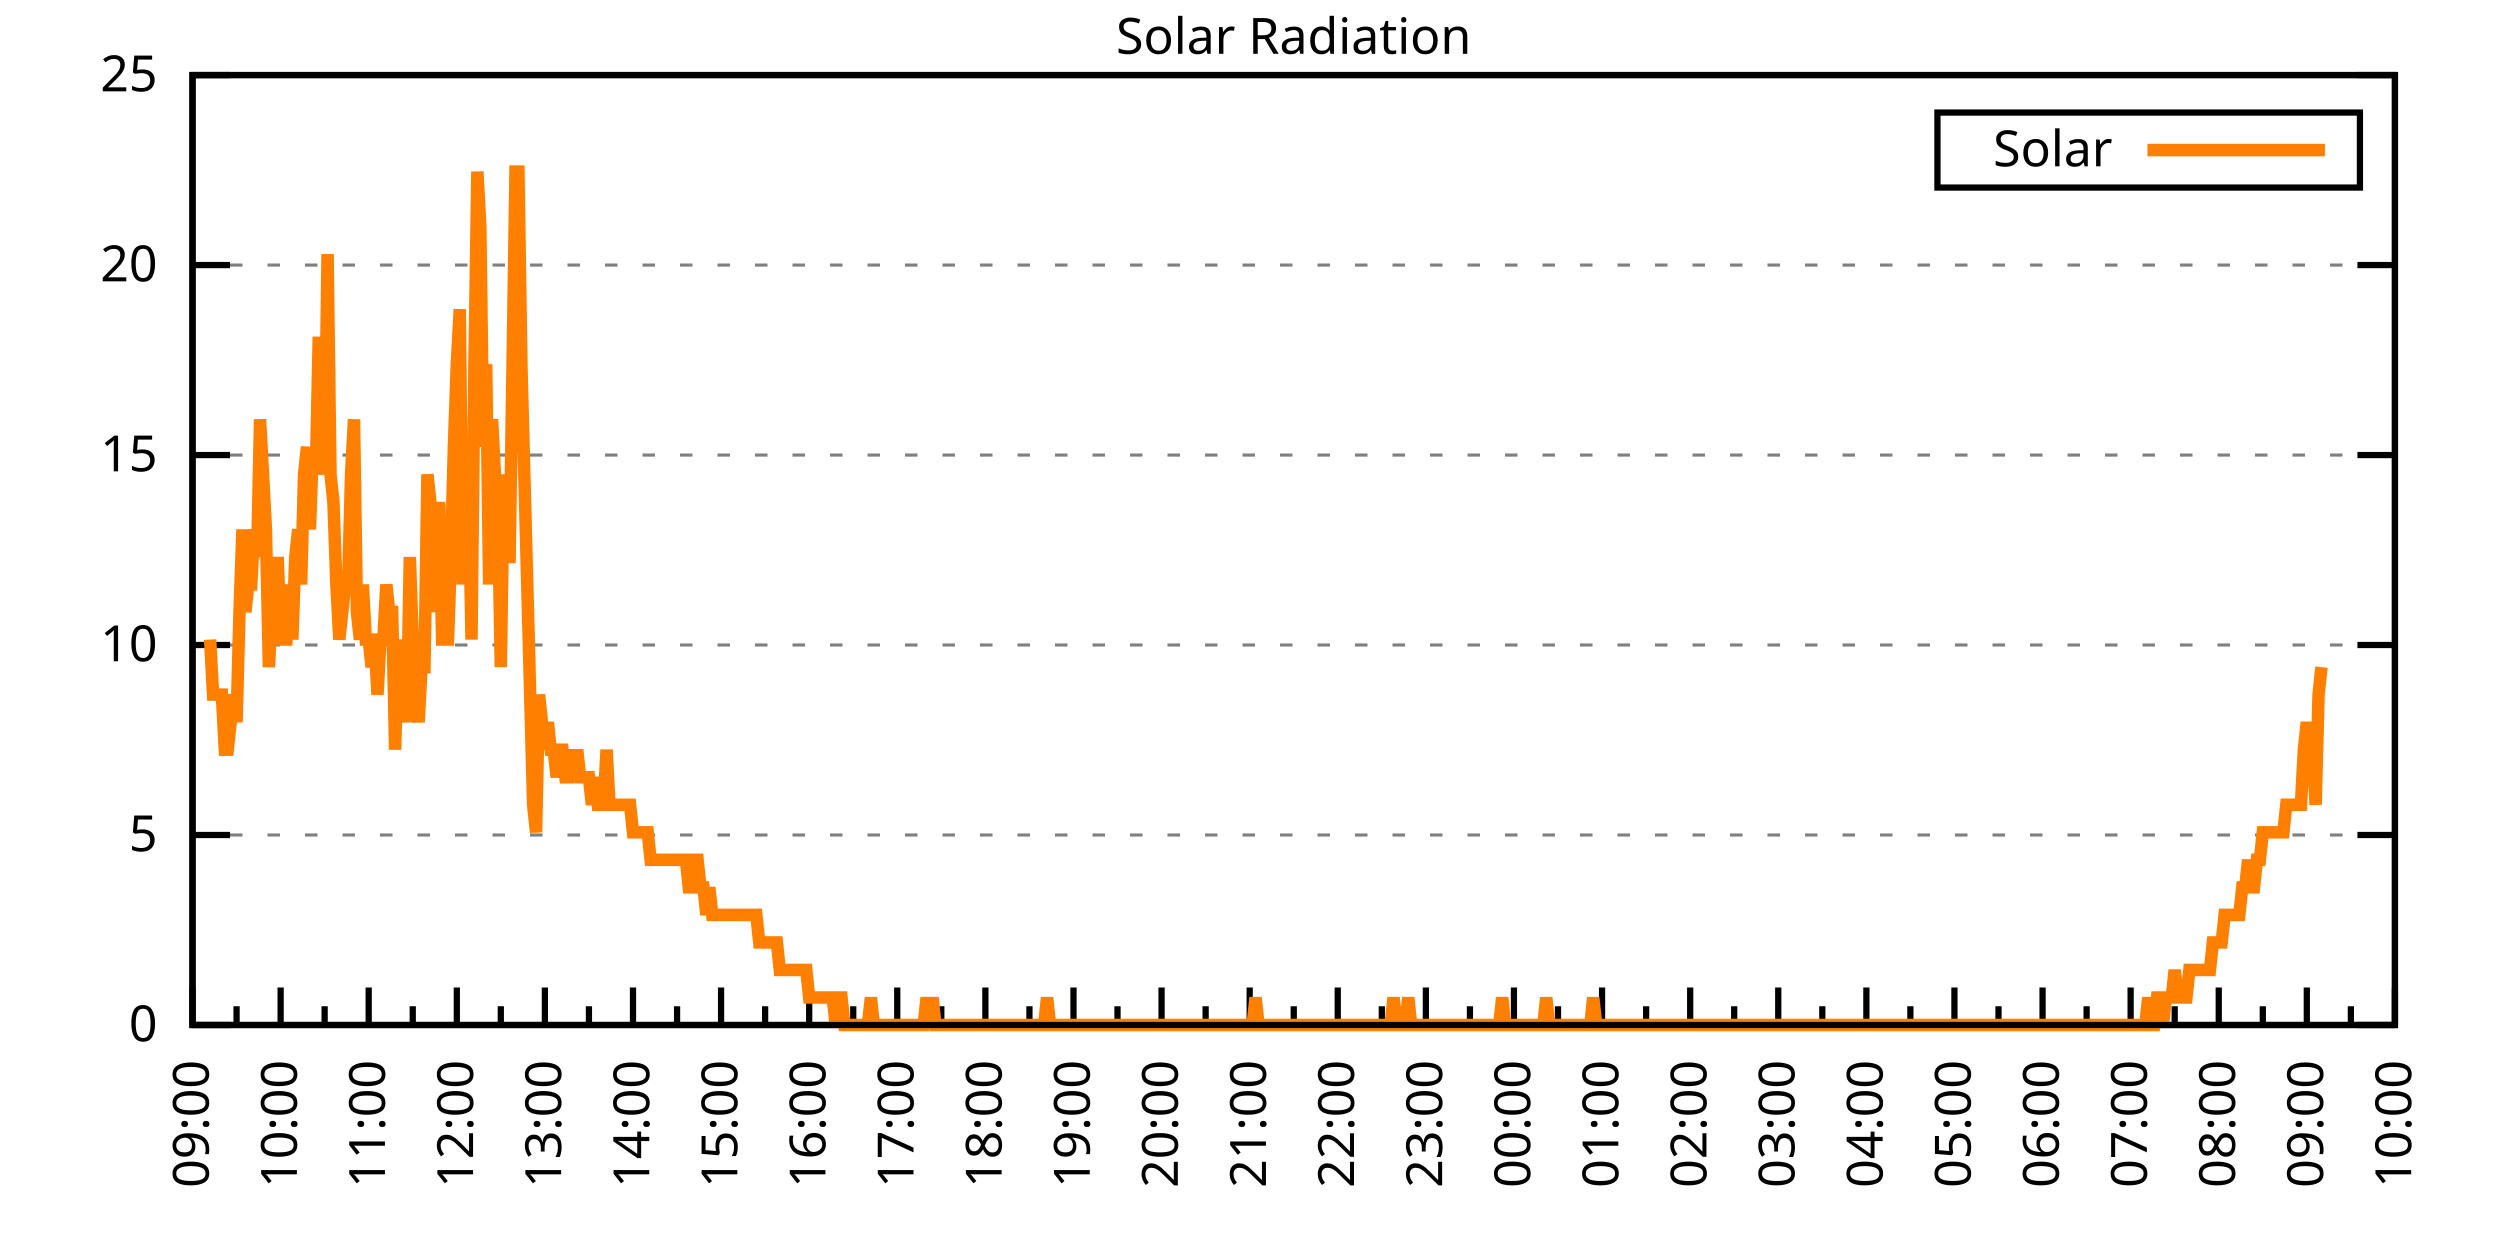
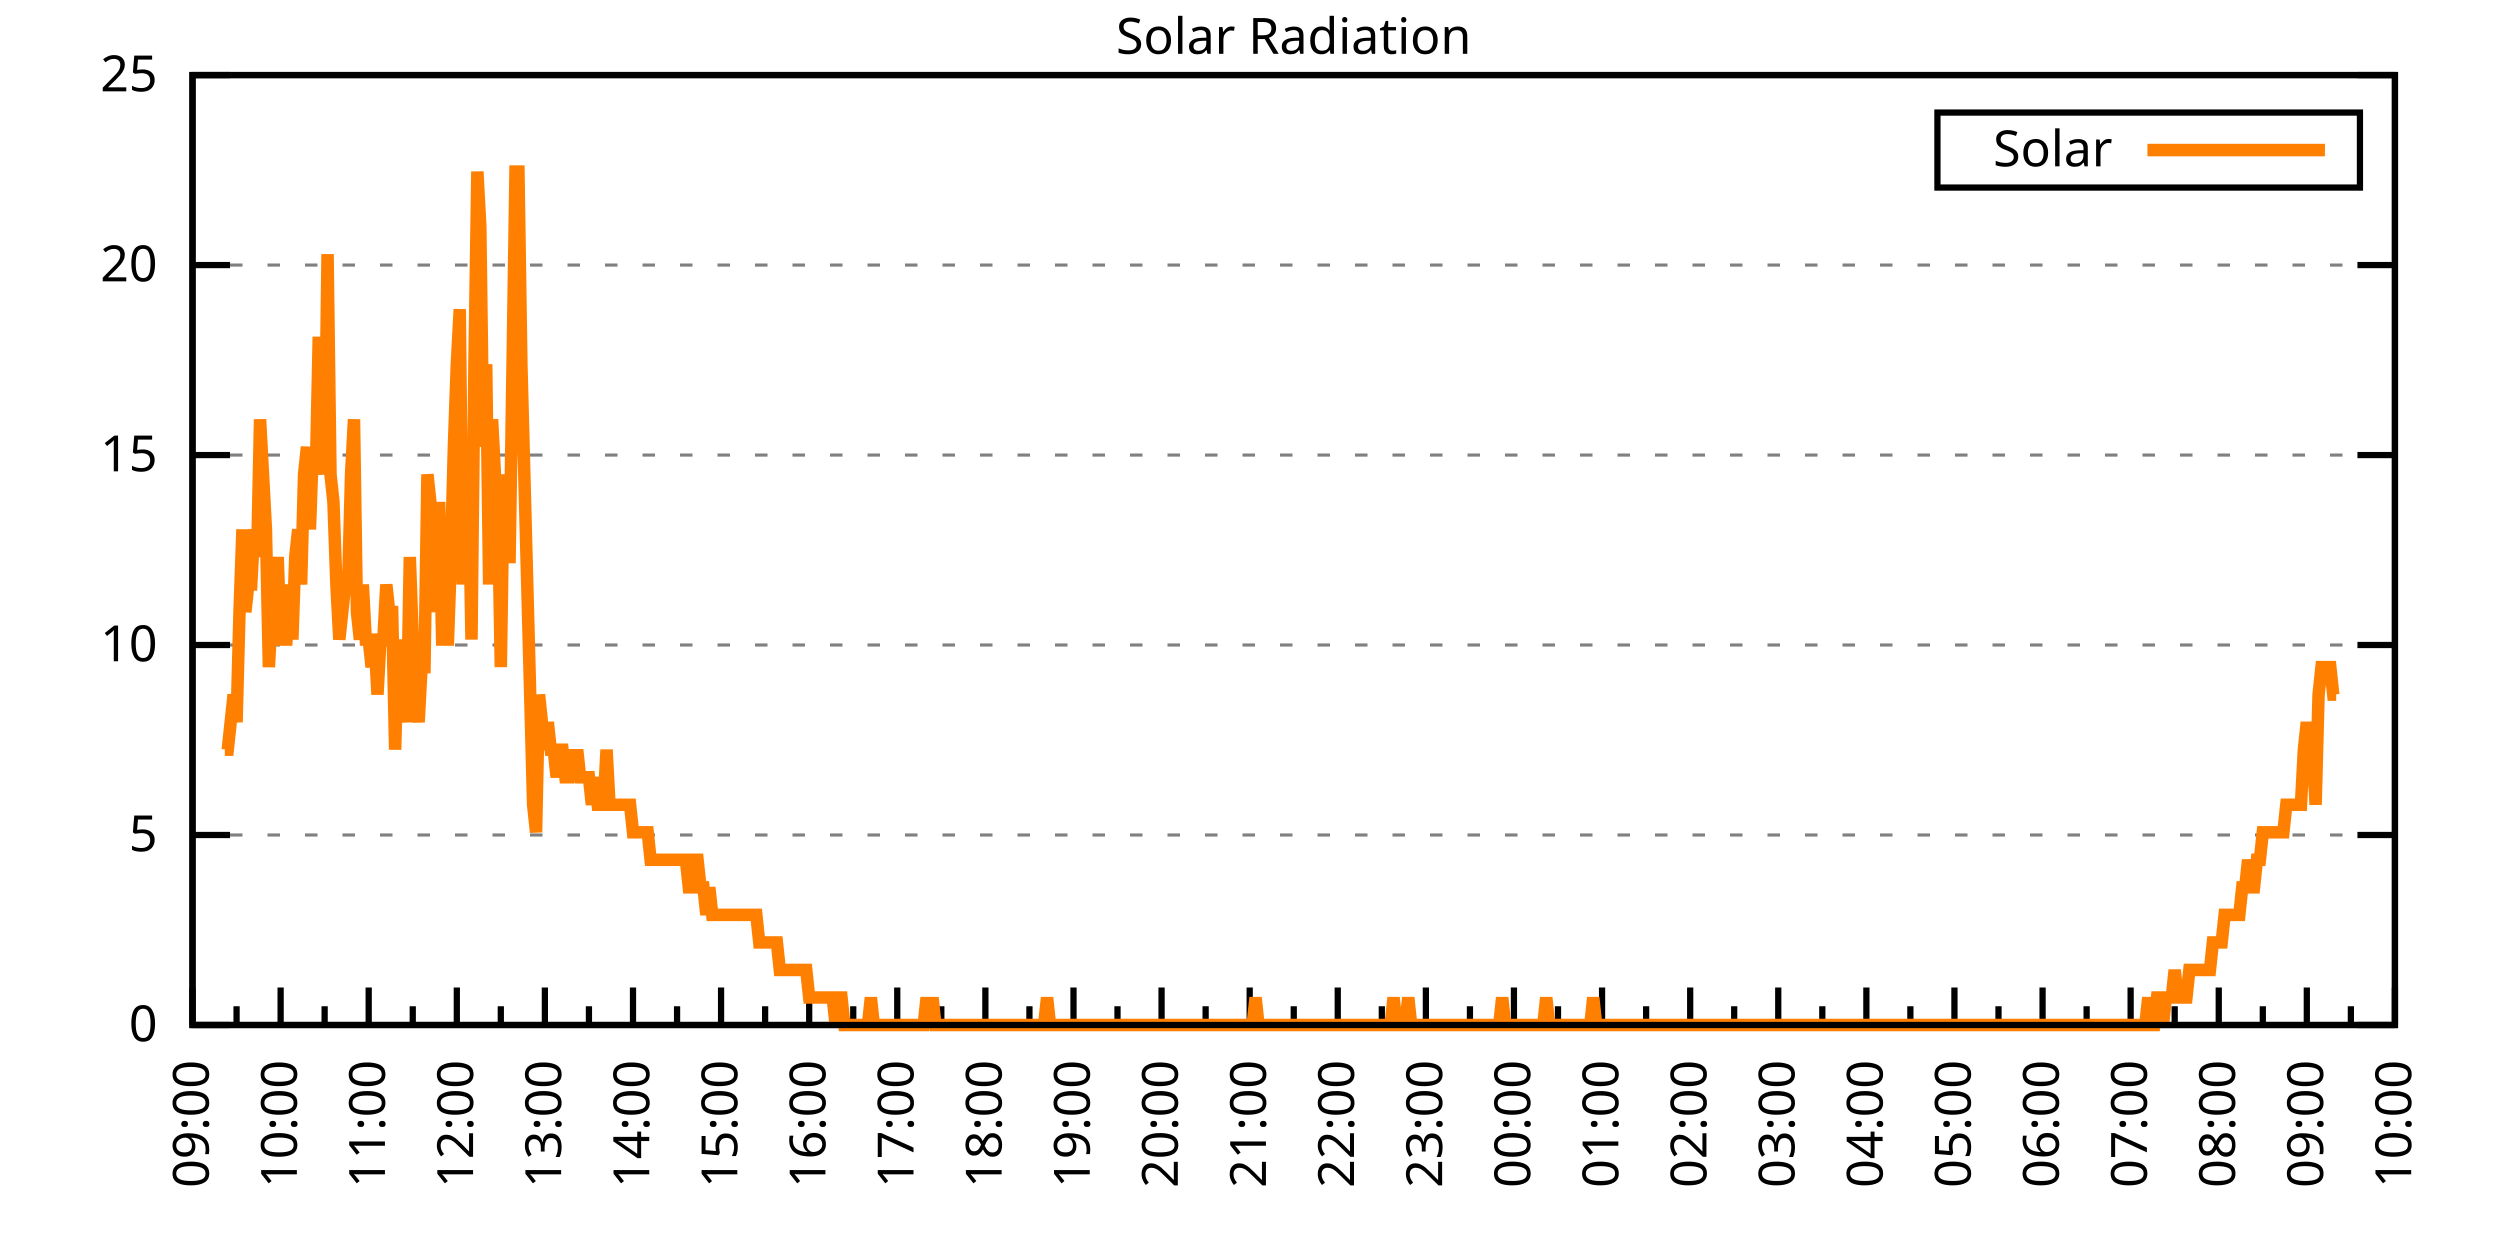
<svg xmlns="http://www.w3.org/2000/svg" xmlns:xlink="http://www.w3.org/1999/xlink" width="400" height="200" viewBox="0 0 400 200">
  <g id="gnuplot_canvas">
    <rect x="0" y="0" width="400" height="200" fill="none" />
    <defs>
      <circle id="gpDot" r="0.5" stroke-width="0.5" stroke="currentColor" />
      <path id="gpPt0" stroke-width="0.333" stroke="currentColor" d="M-1,0 h2 M0,-1 v2" />
      <path id="gpPt1" stroke-width="0.333" stroke="currentColor" d="M-1,-1 L1,1 M1,-1 L-1,1" />
      <path id="gpPt2" stroke-width="0.333" stroke="currentColor" d="M-1,0 L1,0 M0,-1 L0,1 M-1,-1 L1,1 M-1,1 L1,-1" />
      <rect id="gpPt3" stroke-width="0.333" stroke="currentColor" x="-1" y="-1" width="2" height="2" />
      <rect id="gpPt4" stroke-width="0.333" stroke="currentColor" fill="currentColor" x="-1" y="-1" width="2" height="2" />
      <circle id="gpPt5" stroke-width="0.333" stroke="currentColor" cx="0" cy="0" r="1" />
      <use xlink:href="#gpPt5" id="gpPt6" fill="currentColor" stroke="none" />
      <path id="gpPt7" stroke-width="0.333" stroke="currentColor" d="M0,-1.33 L-1.33,0.67 L1.33,0.67 z" />
      <use xlink:href="#gpPt7" id="gpPt8" fill="currentColor" stroke="none" />
      <use xlink:href="#gpPt7" id="gpPt9" stroke="currentColor" transform="rotate(180)" />
      <use xlink:href="#gpPt9" id="gpPt10" fill="currentColor" stroke="none" />
      <use xlink:href="#gpPt3" id="gpPt11" stroke="currentColor" transform="rotate(45)" />
      <use xlink:href="#gpPt11" id="gpPt12" fill="currentColor" stroke="none" />
      <path id="gpPt13" stroke-width="0.333" stroke="currentColor" d="M0,1.330 L1.265,0.411 L0.782,-1.067 L-0.782,-1.076 L-1.265,0.411 z" />
      <use xlink:href="#gpPt13" id="gpPt14" fill="currentColor" stroke="none" />
      <filter id="textbox" filterUnits="objectBoundingBox" x="0" y="0" height="1" width="1">
        <feFlood flood-color="white" flood-opacity="1" result="bgnd" />
        <feComposite in="SourceGraphic" in2="bgnd" operator="atop" />
      </filter>
      <filter id="greybox" filterUnits="objectBoundingBox" x="0" y="0" height="1" width="1">
        <feFlood flood-color="lightgrey" flood-opacity="1" result="grey" />
        <feComposite in="SourceGraphic" in2="grey" operator="atop" />
      </filter>
    </defs>
    <g fill="none" color="white" stroke="currentColor" stroke-width="1.00" stroke-linecap="butt" stroke-linejoin="miter">
</g>
    <g fill="none" color="black" stroke="currentColor" stroke-width="1.00" stroke-linecap="butt" stroke-linejoin="miter">
      <g stroke="none" shape-rendering="crispEdges">
        <polygon fill="rgb(255, 255, 255)" points="30.80,164.00 383.18,164.00 383.18,12.02 30.80,12.02 " />
      </g>
    </g>
    <g fill="none" color="black" stroke="currentColor" stroke-width="1.00" stroke-linecap="butt" stroke-linejoin="miter">
</g>
    <g fill="none" color="black" stroke="black" stroke-width="0.50" stroke-linecap="butt" stroke-linejoin="miter">
</g>
    <g fill="none" color="gray" stroke="currentColor" stroke-width="0.50" stroke-linecap="butt" stroke-linejoin="miter">
      <path stroke="gray" stroke-dasharray="2,4" class="gridline" d="M30.80,164.00 L383.19,164.00  " />
    </g>
    <g fill="none" color="gray" stroke="gray" stroke-width="1.00" stroke-linecap="butt" stroke-linejoin="miter">
</g>
    <g fill="none" color="black" stroke="currentColor" stroke-width="1.00" stroke-linecap="butt" stroke-linejoin="miter">
      <path stroke="black" d="M30.80,164.00 L36.80,164.00 M383.19,164.00 L377.19,164.00  " />
      <g transform="translate(25.20,166.60)" stroke="none" fill="black" font-family="Sans" font-size="8.00" text-anchor="end">
        <text>
          <tspan font-family="Sans"> 0</tspan>
        </text>
      </g>
    </g>
    <g fill="none" color="black" stroke="currentColor" stroke-width="1.00" stroke-linecap="butt" stroke-linejoin="miter">
</g>
    <g fill="none" color="black" stroke="black" stroke-width="0.50" stroke-linecap="butt" stroke-linejoin="miter">
</g>
    <g fill="none" color="gray" stroke="currentColor" stroke-width="0.50" stroke-linecap="butt" stroke-linejoin="miter">
      <path stroke="gray" stroke-dasharray="2,4" class="gridline" d="M30.80,133.60 L383.19,133.60  " />
    </g>
    <g fill="none" color="gray" stroke="gray" stroke-width="1.00" stroke-linecap="butt" stroke-linejoin="miter">
</g>
    <g fill="none" color="black" stroke="currentColor" stroke-width="1.00" stroke-linecap="butt" stroke-linejoin="miter">
      <path stroke="black" d="M30.80,133.60 L36.80,133.60 M383.19,133.60 L377.19,133.60  " />
      <g transform="translate(25.20,136.20)" stroke="none" fill="black" font-family="Sans" font-size="8.00" text-anchor="end">
        <text>
          <tspan font-family="Sans"> 5</tspan>
        </text>
      </g>
    </g>
    <g fill="none" color="black" stroke="currentColor" stroke-width="1.00" stroke-linecap="butt" stroke-linejoin="miter">
</g>
    <g fill="none" color="black" stroke="black" stroke-width="0.50" stroke-linecap="butt" stroke-linejoin="miter">
</g>
    <g fill="none" color="gray" stroke="currentColor" stroke-width="0.50" stroke-linecap="butt" stroke-linejoin="miter">
      <path stroke="gray" stroke-dasharray="2,4" class="gridline" d="M30.80,103.20 L383.19,103.20  " />
    </g>
    <g fill="none" color="gray" stroke="gray" stroke-width="1.00" stroke-linecap="butt" stroke-linejoin="miter">
</g>
    <g fill="none" color="black" stroke="currentColor" stroke-width="1.00" stroke-linecap="butt" stroke-linejoin="miter">
      <path stroke="black" d="M30.80,103.20 L36.80,103.20 M383.19,103.20 L377.19,103.20  " />
      <g transform="translate(25.20,105.80)" stroke="none" fill="black" font-family="Sans" font-size="8.00" text-anchor="end">
        <text>
          <tspan font-family="Sans"> 10</tspan>
        </text>
      </g>
    </g>
    <g fill="none" color="black" stroke="currentColor" stroke-width="1.00" stroke-linecap="butt" stroke-linejoin="miter">
</g>
    <g fill="none" color="black" stroke="black" stroke-width="0.50" stroke-linecap="butt" stroke-linejoin="miter">
</g>
    <g fill="none" color="gray" stroke="currentColor" stroke-width="0.50" stroke-linecap="butt" stroke-linejoin="miter">
      <path stroke="gray" stroke-dasharray="2,4" class="gridline" d="M30.80,72.81 L383.19,72.81  " />
    </g>
    <g fill="none" color="gray" stroke="gray" stroke-width="1.00" stroke-linecap="butt" stroke-linejoin="miter">
</g>
    <g fill="none" color="black" stroke="currentColor" stroke-width="1.00" stroke-linecap="butt" stroke-linejoin="miter">
      <path stroke="black" d="M30.80,72.81 L36.80,72.81 M383.19,72.81 L377.19,72.81  " />
      <g transform="translate(25.20,75.41)" stroke="none" fill="black" font-family="Sans" font-size="8.00" text-anchor="end">
        <text>
          <tspan font-family="Sans"> 15</tspan>
        </text>
      </g>
    </g>
    <g fill="none" color="black" stroke="currentColor" stroke-width="1.00" stroke-linecap="butt" stroke-linejoin="miter">
</g>
    <g fill="none" color="black" stroke="black" stroke-width="0.50" stroke-linecap="butt" stroke-linejoin="miter">
</g>
    <g fill="none" color="gray" stroke="currentColor" stroke-width="0.50" stroke-linecap="butt" stroke-linejoin="miter">
      <path stroke="gray" stroke-dasharray="2,4" class="gridline" d="M30.80,42.41 L383.19,42.41  " />
    </g>
    <g fill="none" color="gray" stroke="gray" stroke-width="1.00" stroke-linecap="butt" stroke-linejoin="miter">
</g>
    <g fill="none" color="black" stroke="currentColor" stroke-width="1.00" stroke-linecap="butt" stroke-linejoin="miter">
      <path stroke="black" d="M30.80,42.41 L36.80,42.41 M383.19,42.41 L377.19,42.41  " />
      <g transform="translate(25.20,45.01)" stroke="none" fill="black" font-family="Sans" font-size="8.00" text-anchor="end">
        <text>
          <tspan font-family="Sans"> 20</tspan>
        </text>
      </g>
    </g>
    <g fill="none" color="black" stroke="currentColor" stroke-width="1.00" stroke-linecap="butt" stroke-linejoin="miter">
</g>
    <g fill="none" color="black" stroke="black" stroke-width="0.50" stroke-linecap="butt" stroke-linejoin="miter">
</g>
    <g fill="none" color="gray" stroke="currentColor" stroke-width="0.50" stroke-linecap="butt" stroke-linejoin="miter">
      <path stroke="gray" stroke-dasharray="2,4" class="gridline" d="M30.80,12.01 L383.19,12.01  " />
    </g>
    <g fill="none" color="gray" stroke="gray" stroke-width="1.00" stroke-linecap="butt" stroke-linejoin="miter">
</g>
    <g fill="none" color="black" stroke="currentColor" stroke-width="1.00" stroke-linecap="butt" stroke-linejoin="miter">
      <path stroke="black" d="M30.80,12.01 L36.80,12.01 M383.19,12.01 L377.19,12.01  " />
      <g transform="translate(25.20,14.61)" stroke="none" fill="black" font-family="Sans" font-size="8.00" text-anchor="end">
        <text>
          <tspan font-family="Sans"> 25</tspan>
        </text>
      </g>
    </g>
    <g fill="none" color="black" stroke="currentColor" stroke-width="1.00" stroke-linecap="butt" stroke-linejoin="miter">
      <path stroke="black" d="M30.80,164.00 L30.80,158.00  " />
      <g transform="translate(33.40,169.60) rotate(270)" stroke="none" fill="black" font-family="Sans" font-size="8.00" text-anchor="end">
        <text>
          <tspan font-family="Sans">09:00</tspan>
        </text>
      </g>
    </g>
    <g fill="none" color="black" stroke="currentColor" stroke-width="1.00" stroke-linecap="butt" stroke-linejoin="miter">
      <path stroke="black" d="M37.85,164.00 L37.85,161.00 M44.90,164.00 L44.90,158.00  " />
      <g transform="translate(47.50,169.60) rotate(270)" stroke="none" fill="black" font-family="Sans" font-size="8.00" text-anchor="end">
        <text>
          <tspan font-family="Sans">10:00</tspan>
        </text>
      </g>
    </g>
    <g fill="none" color="black" stroke="currentColor" stroke-width="1.00" stroke-linecap="butt" stroke-linejoin="miter">
      <path stroke="black" d="M51.94,164.00 L51.94,161.00 M58.99,164.00 L58.99,158.00  " />
      <g transform="translate(61.59,169.60) rotate(270)" stroke="none" fill="black" font-family="Sans" font-size="8.00" text-anchor="end">
        <text>
          <tspan font-family="Sans">11:00</tspan>
        </text>
      </g>
    </g>
    <g fill="none" color="black" stroke="currentColor" stroke-width="1.00" stroke-linecap="butt" stroke-linejoin="miter">
      <path stroke="black" d="M66.04,164.00 L66.04,161.00 M73.09,164.00 L73.09,158.00  " />
      <g transform="translate(75.69,169.60) rotate(270)" stroke="none" fill="black" font-family="Sans" font-size="8.00" text-anchor="end">
        <text>
          <tspan font-family="Sans">12:00</tspan>
        </text>
      </g>
    </g>
    <g fill="none" color="black" stroke="currentColor" stroke-width="1.00" stroke-linecap="butt" stroke-linejoin="miter">
      <path stroke="black" d="M80.13,164.00 L80.13,161.00 M87.18,164.00 L87.18,158.00  " />
      <g transform="translate(89.78,169.60) rotate(270)" stroke="none" fill="black" font-family="Sans" font-size="8.00" text-anchor="end">
        <text>
          <tspan font-family="Sans">13:00</tspan>
        </text>
      </g>
    </g>
    <g fill="none" color="black" stroke="currentColor" stroke-width="1.00" stroke-linecap="butt" stroke-linejoin="miter">
      <path stroke="black" d="M94.23,164.00 L94.23,161.00 M101.28,164.00 L101.28,158.00  " />
      <g transform="translate(103.88,169.60) rotate(270)" stroke="none" fill="black" font-family="Sans" font-size="8.00" text-anchor="end">
        <text>
          <tspan font-family="Sans">14:00</tspan>
        </text>
      </g>
    </g>
    <g fill="none" color="black" stroke="currentColor" stroke-width="1.00" stroke-linecap="butt" stroke-linejoin="miter">
      <path stroke="black" d="M108.33,164.00 L108.33,161.00 M115.37,164.00 L115.37,158.00  " />
      <g transform="translate(117.97,169.60) rotate(270)" stroke="none" fill="black" font-family="Sans" font-size="8.00" text-anchor="end">
        <text>
          <tspan font-family="Sans">15:00</tspan>
        </text>
      </g>
    </g>
    <g fill="none" color="black" stroke="currentColor" stroke-width="1.00" stroke-linecap="butt" stroke-linejoin="miter">
      <path stroke="black" d="M122.42,164.00 L122.42,161.00 M129.47,164.00 L129.47,158.00  " />
      <g transform="translate(132.07,169.60) rotate(270)" stroke="none" fill="black" font-family="Sans" font-size="8.00" text-anchor="end">
        <text>
          <tspan font-family="Sans">16:00</tspan>
        </text>
      </g>
    </g>
    <g fill="none" color="black" stroke="currentColor" stroke-width="1.00" stroke-linecap="butt" stroke-linejoin="miter">
      <path stroke="black" d="M136.52,164.00 L136.52,161.00 M143.56,164.00 L143.56,158.00  " />
      <g transform="translate(146.16,169.60) rotate(270)" stroke="none" fill="black" font-family="Sans" font-size="8.00" text-anchor="end">
        <text>
          <tspan font-family="Sans">17:00</tspan>
        </text>
      </g>
    </g>
    <g fill="none" color="black" stroke="currentColor" stroke-width="1.00" stroke-linecap="butt" stroke-linejoin="miter">
      <path stroke="black" d="M150.61,164.00 L150.61,161.00 M157.66,164.00 L157.66,158.00  " />
      <g transform="translate(160.26,169.60) rotate(270)" stroke="none" fill="black" font-family="Sans" font-size="8.00" text-anchor="end">
        <text>
          <tspan font-family="Sans">18:00</tspan>
        </text>
      </g>
    </g>
    <g fill="none" color="black" stroke="currentColor" stroke-width="1.00" stroke-linecap="butt" stroke-linejoin="miter">
      <path stroke="black" d="M164.71,164.00 L164.71,161.00 M171.76,164.00 L171.76,158.00  " />
      <g transform="translate(174.36,169.60) rotate(270)" stroke="none" fill="black" font-family="Sans" font-size="8.00" text-anchor="end">
        <text>
          <tspan font-family="Sans">19:00</tspan>
        </text>
      </g>
    </g>
    <g fill="none" color="black" stroke="currentColor" stroke-width="1.00" stroke-linecap="butt" stroke-linejoin="miter">
      <path stroke="black" d="M178.80,164.00 L178.80,161.00 M185.85,164.00 L185.85,158.00  " />
      <g transform="translate(188.45,169.60) rotate(270)" stroke="none" fill="black" font-family="Sans" font-size="8.00" text-anchor="end">
        <text>
          <tspan font-family="Sans">20:00</tspan>
        </text>
      </g>
    </g>
    <g fill="none" color="black" stroke="currentColor" stroke-width="1.00" stroke-linecap="butt" stroke-linejoin="miter">
      <path stroke="black" d="M192.90,164.00 L192.90,161.00 M199.95,164.00 L199.95,158.00  " />
      <g transform="translate(202.55,169.60) rotate(270)" stroke="none" fill="black" font-family="Sans" font-size="8.00" text-anchor="end">
        <text>
          <tspan font-family="Sans">21:00</tspan>
        </text>
      </g>
    </g>
    <g fill="none" color="black" stroke="currentColor" stroke-width="1.00" stroke-linecap="butt" stroke-linejoin="miter">
      <path stroke="black" d="M207.00,164.00 L207.00,161.00 M214.04,164.00 L214.04,158.00  " />
      <g transform="translate(216.64,169.60) rotate(270)" stroke="none" fill="black" font-family="Sans" font-size="8.00" text-anchor="end">
        <text>
          <tspan font-family="Sans">22:00</tspan>
        </text>
      </g>
    </g>
    <g fill="none" color="black" stroke="currentColor" stroke-width="1.00" stroke-linecap="butt" stroke-linejoin="miter">
      <path stroke="black" d="M221.09,164.00 L221.09,161.00 M228.14,164.00 L228.14,158.00  " />
      <g transform="translate(230.74,169.60) rotate(270)" stroke="none" fill="black" font-family="Sans" font-size="8.00" text-anchor="end">
        <text>
          <tspan font-family="Sans">23:00</tspan>
        </text>
      </g>
    </g>
    <g fill="none" color="black" stroke="currentColor" stroke-width="1.00" stroke-linecap="butt" stroke-linejoin="miter">
      <path stroke="black" d="M235.19,164.00 L235.19,161.00 M242.23,164.00 L242.23,158.00  " />
      <g transform="translate(244.83,169.60) rotate(270)" stroke="none" fill="black" font-family="Sans" font-size="8.00" text-anchor="end">
        <text>
          <tspan font-family="Sans">00:00</tspan>
        </text>
      </g>
    </g>
    <g fill="none" color="black" stroke="currentColor" stroke-width="1.00" stroke-linecap="butt" stroke-linejoin="miter">
      <path stroke="black" d="M249.28,164.00 L249.28,161.00 M256.33,164.00 L256.33,158.00  " />
      <g transform="translate(258.93,169.60) rotate(270)" stroke="none" fill="black" font-family="Sans" font-size="8.00" text-anchor="end">
        <text>
          <tspan font-family="Sans">01:00</tspan>
        </text>
      </g>
    </g>
    <g fill="none" color="black" stroke="currentColor" stroke-width="1.00" stroke-linecap="butt" stroke-linejoin="miter">
      <path stroke="black" d="M263.38,164.00 L263.38,161.00 M270.43,164.00 L270.43,158.00  " />
      <g transform="translate(273.03,169.60) rotate(270)" stroke="none" fill="black" font-family="Sans" font-size="8.00" text-anchor="end">
        <text>
          <tspan font-family="Sans">02:00</tspan>
        </text>
      </g>
    </g>
    <g fill="none" color="black" stroke="currentColor" stroke-width="1.00" stroke-linecap="butt" stroke-linejoin="miter">
      <path stroke="black" d="M277.47,164.00 L277.47,161.00 M284.52,164.00 L284.52,158.00  " />
      <g transform="translate(287.12,169.60) rotate(270)" stroke="none" fill="black" font-family="Sans" font-size="8.00" text-anchor="end">
        <text>
          <tspan font-family="Sans">03:00</tspan>
        </text>
      </g>
    </g>
    <g fill="none" color="black" stroke="currentColor" stroke-width="1.00" stroke-linecap="butt" stroke-linejoin="miter">
      <path stroke="black" d="M291.57,164.00 L291.57,161.00 M298.62,164.00 L298.62,158.00  " />
      <g transform="translate(301.22,169.60) rotate(270)" stroke="none" fill="black" font-family="Sans" font-size="8.00" text-anchor="end">
        <text>
          <tspan font-family="Sans">04:00</tspan>
        </text>
      </g>
    </g>
    <g fill="none" color="black" stroke="currentColor" stroke-width="1.00" stroke-linecap="butt" stroke-linejoin="miter">
      <path stroke="black" d="M305.66,164.00 L305.66,161.00 M312.71,164.00 L312.71,158.00  " />
      <g transform="translate(315.31,169.60) rotate(270)" stroke="none" fill="black" font-family="Sans" font-size="8.00" text-anchor="end">
        <text>
          <tspan font-family="Sans">05:00</tspan>
        </text>
      </g>
    </g>
    <g fill="none" color="black" stroke="currentColor" stroke-width="1.00" stroke-linecap="butt" stroke-linejoin="miter">
      <path stroke="black" d="M319.76,164.00 L319.76,161.00 M326.81,164.00 L326.81,158.00  " />
      <g transform="translate(329.41,169.60) rotate(270)" stroke="none" fill="black" font-family="Sans" font-size="8.00" text-anchor="end">
        <text>
          <tspan font-family="Sans">06:00</tspan>
        </text>
      </g>
    </g>
    <g fill="none" color="black" stroke="currentColor" stroke-width="1.00" stroke-linecap="butt" stroke-linejoin="miter">
      <path stroke="black" d="M333.86,164.00 L333.86,161.00 M340.90,164.00 L340.90,158.00  " />
      <g transform="translate(343.50,169.60) rotate(270)" stroke="none" fill="black" font-family="Sans" font-size="8.00" text-anchor="end">
        <text>
          <tspan font-family="Sans">07:00</tspan>
        </text>
      </g>
    </g>
    <g fill="none" color="black" stroke="currentColor" stroke-width="1.00" stroke-linecap="butt" stroke-linejoin="miter">
      <path stroke="black" d="M347.95,164.00 L347.95,161.00 M355.00,164.00 L355.00,158.00  " />
      <g transform="translate(357.60,169.60) rotate(270)" stroke="none" fill="black" font-family="Sans" font-size="8.00" text-anchor="end">
        <text>
          <tspan font-family="Sans">08:00</tspan>
        </text>
      </g>
    </g>
    <g fill="none" color="black" stroke="currentColor" stroke-width="1.00" stroke-linecap="butt" stroke-linejoin="miter">
      <path stroke="black" d="M362.05,164.00 L362.05,161.00 M369.09,164.00 L369.09,158.00  " />
      <g transform="translate(371.69,169.60) rotate(270)" stroke="none" fill="black" font-family="Sans" font-size="8.00" text-anchor="end">
        <text>
          <tspan font-family="Sans">09:00</tspan>
        </text>
      </g>
    </g>
    <g fill="none" color="black" stroke="currentColor" stroke-width="1.00" stroke-linecap="butt" stroke-linejoin="miter">
      <path stroke="black" d="M376.14,164.00 L376.14,161.00 M383.19,164.00 L383.19,158.00  " />
      <g transform="translate(385.79,169.60) rotate(270)" stroke="none" fill="black" font-family="Sans" font-size="8.00" text-anchor="end">
        <text>
          <tspan font-family="Sans">10:00</tspan>
        </text>
      </g>
    </g>
    <g fill="none" color="black" stroke="currentColor" stroke-width="1.00" stroke-linecap="butt" stroke-linejoin="miter">
</g>
    <g fill="none" color="black" stroke="currentColor" stroke-width="1.00" stroke-linecap="butt" stroke-linejoin="miter">
      <path stroke="black" d="M30.80,12.01 L30.80,164.00 L383.19,164.00 L383.19,12.01 L30.80,12.01 Z  " />
    </g>
    <g fill="none" color="black" stroke="currentColor" stroke-width="1.00" stroke-linecap="butt" stroke-linejoin="miter">
      <g transform="translate(6.80,88.01) rotate(270)" stroke="none" fill="black" font-family="Sans" font-size="8.00" text-anchor="middle">
        <text />
      </g>
    </g>
    <g fill="none" color="black" stroke="currentColor" stroke-width="1.00" stroke-linecap="butt" stroke-linejoin="miter">
</g>
    <g fill="none" color="black" stroke="currentColor" stroke-width="1.00" stroke-linecap="butt" stroke-linejoin="miter">
      <path stroke="black" d="M309.99,30.01 L309.99,18.01 L377.59,18.01 L377.59,30.01 L309.99,30.01 Z  " />
    </g>
    <g id="Solar_Radiation_plot_1">
      <g fill="none" color="white" stroke="black" stroke-width="2.00" stroke-linecap="butt" stroke-linejoin="miter">
</g>
      <g fill="none" color="black" stroke="currentColor" stroke-width="2.00" stroke-linecap="butt" stroke-linejoin="miter">
        <g transform="translate(337.99,26.61)" stroke="none" fill="black" font-family="Sans" font-size="8.00" text-anchor="end">
          <text>
            <tspan font-family="Sans">Solar</tspan>
          </text>
        </g>
      </g>
      <g fill="none" color="black" stroke="currentColor" stroke-width="2.00" stroke-linecap="butt" stroke-linejoin="miter">
-         <path stroke="rgb(255, 127,   0)" d="M343.59,24.01 L371.99,24.01 M33.62,102.33 L34.09,111.14 L34.56,111.14 L35.03,111.14 L35.50,111.14 L35.97,119.95   L36.44,119.95 L36.91,115.55 L37.38,111.14 L37.85,115.55 L38.32,97.93 L38.79,84.71 L39.26,97.93 L39.73,93.52   L40.20,93.52 L40.67,84.71 L41.14,89.12 L41.61,67.09 L42.08,75.90 L42.55,84.71 L43.02,106.74 L43.49,97.93   L43.96,97.93 L44.43,89.12 L44.90,102.33 L45.37,102.33 L45.84,102.33 L46.31,93.52 L46.78,102.33 L47.24,89.12   L47.71,84.71 L48.18,93.52 L48.65,75.90 L49.12,71.50 L49.59,84.71 L50.06,71.50 L50.53,75.90 L51.00,53.88   L51.47,71.50 L51.94,75.90 L52.41,40.66 L52.88,75.90 L53.35,80.31 L53.82,93.52 L54.29,102.33 L54.76,97.93   L55.23,93.52 L55.70,93.52 L56.17,75.90 L56.64,67.09 L57.11,97.93 L57.58,102.33 L58.05,93.52 L58.52,102.33   L58.99,102.33 L59.46,106.74 L59.93,102.33 L60.40,111.14 L60.87,102.33 L61.34,102.33 L61.81,93.52 L62.28,97.93   L62.75,97.93 L63.22,119.95 L63.69,102.33 L64.16,111.14 L64.63,111.14 L65.10,115.55 L65.57,89.12 L66.04,102.33   L66.51,111.14 L66.98,115.55 L67.45,106.74 L67.92,106.74 L68.39,75.90 L68.86,80.31 L69.33,89.12 L69.80,97.93   L70.27,80.31 L70.74,102.33 L71.21,102.33 L71.68,102.33 L72.15,89.12 L72.62,71.50 L73.09,58.28 L73.56,49.47   L74.03,93.52 L74.50,75.90 L74.97,75.90 L75.44,102.33 L75.91,58.28 L76.38,27.45 L76.85,36.26 L77.32,71.50   L77.79,58.28 L78.26,93.52 L78.73,67.09 L79.19,75.90 L79.66,80.31 L80.13,106.74 L80.60,75.90 L81.07,89.12   L81.54,89.12 L82.01,58.28 L82.48,27.45 L82.95,27.45 L83.42,58.28 L83.89,75.90 L84.36,93.52 L84.83,111.14   L85.30,128.76 L85.77,133.17 L86.24,111.14 L86.71,115.55 L87.18,119.95 L87.65,115.55 L88.12,119.95 L88.59,119.95   L89.06,124.36 L89.53,119.95 L90.00,119.95 L90.47,124.36 L90.94,124.36 L91.41,119.95 L91.88,124.36 L92.35,119.95   L92.82,124.36 L93.29,124.36 L93.76,124.36 L94.23,124.36 L94.70,128.76 L95.17,124.36 L95.64,128.76 L96.11,128.76   L96.58,128.76 L97.05,119.95 L97.52,128.76 L97.99,128.76 L98.46,128.76 L98.93,128.76 L99.40,128.76 L99.87,128.76   L100.34,128.76 L100.81,128.76 L101.28,133.17 L101.75,133.17 L102.22,133.17 L102.69,133.17 L103.16,133.17 L103.63,133.17   L104.10,137.57 L104.57,137.57 L105.04,137.57 L105.51,137.57 L105.98,137.57 L106.45,137.57 L106.92,137.57 L107.39,137.57   L107.86,137.57 L108.33,137.57 L108.80,137.57 L109.27,137.57 L109.74,137.57 L110.21,141.98 L110.68,141.98 L111.14,137.57   L111.61,137.57 L112.08,141.98 L112.55,141.98 L113.02,146.38 L113.49,141.98 L113.96,146.38 L114.43,146.38 L114.90,146.38   L115.37,146.38 L115.84,146.38 L116.31,146.38 L116.78,146.38 L117.25,146.38 L117.72,146.38 L118.19,146.38 L118.66,146.38   L119.13,146.38 L119.60,146.38 L120.07,146.38 L120.54,146.38 L121.01,146.38 L121.48,150.79 L121.95,150.79 L122.42,150.79   L122.89,150.79 L123.36,150.79 L123.83,150.79 L124.30,150.79 L124.77,155.19 L125.24,155.19 L125.71,155.19 L126.18,155.19   L126.65,155.19 L127.12,155.19 L127.59,155.19 L128.06,155.19 L128.53,155.19 L129.00,155.19 L129.47,159.60 L129.94,159.60   L130.41,159.60 L130.88,159.60 L131.35,159.60 L131.82,159.60 L132.29,159.60 L132.76,159.60 L133.23,159.60 L133.70,164.00   L134.17,159.60 L134.64,159.60 L135.11,164.00 L135.58,164.00 L136.05,164.00 L136.52,164.00 L136.99,164.00 L137.46,164.00   L137.93,164.00 L138.40,164.00 L138.87,164.00 L139.34,159.60 L139.81,164.00 L140.28,164.00 L140.75,164.00 L141.22,164.00   L141.69,164.00 L142.16,164.00 L142.63,164.00 L143.09,164.00 L143.56,164.00 L144.03,164.00 L144.50,164.00 L144.97,164.00   L145.44,164.00 L145.91,164.00 L146.38,164.00 L146.85,164.00 L147.32,164.00 L147.79,164.00 L148.26,159.60 L148.73,164.00   L149.20,159.60 L149.67,164.00 L150.14,164.00 L150.61,164.00 L151.08,164.00 L151.55,164.00 L152.02,164.00 L152.49,164.00   L152.96,164.00 L153.43,164.00 L153.90,164.00 L154.37,164.00 L154.84,164.00 L155.31,164.00 L155.78,164.00 L156.25,164.00   L156.72,164.00 L157.19,164.00 L157.66,164.00 L158.13,164.00 L158.60,164.00 L159.07,164.00 L159.54,164.00 L160.01,164.00   L160.48,164.00 L160.95,164.00 L161.42,164.00 L161.89,164.00 L162.36,164.00 L162.83,164.00 L163.30,164.00 L163.77,164.00   L164.24,164.00 L164.71,164.00 L165.18,164.00 L165.65,164.00 L166.12,164.00 L166.59,164.00 L167.06,164.00 L167.53,159.60   L168.00,164.00 L168.47,164.00 L168.94,164.00 L169.41,164.00 L169.88,164.00 L170.35,164.00 L170.82,164.00 L171.29,164.00   L171.76,164.00 L172.23,164.00 L172.70,164.00 L173.17,164.00 L173.64,164.00 L174.11,164.00 L174.58,164.00 L175.04,164.00   L175.51,164.00 L175.98,164.00 L176.45,164.00 L176.92,164.00 L177.39,164.00 L177.86,164.00 L178.33,164.00 L178.80,164.00   L179.27,164.00 L179.74,164.00 L180.21,164.00 L180.68,164.00 L181.15,164.00 L181.62,164.00 L182.09,164.00 L182.56,164.00   L183.03,164.00 L183.50,164.00 L183.97,164.00 L184.44,164.00 L184.91,164.00 L185.38,164.00 L185.85,164.00 L186.32,164.00   L186.79,164.00 L187.26,164.00 L187.73,164.00 L188.20,164.00 L188.67,164.00 L189.14,164.00 L189.61,164.00 L190.08,164.00   L190.55,164.00 L191.02,164.00 L191.49,164.00 L191.96,164.00 L192.43,164.00 L192.90,164.00 L193.37,164.00 L193.84,164.00   L194.31,164.00 L194.78,164.00 L195.25,164.00 L195.72,164.00 L196.19,164.00 L196.66,164.00 L197.13,164.00 L197.60,164.00   L198.07,164.00 L198.54,164.00 L199.01,164.00 L199.48,164.00 L199.95,164.00 L200.42,164.00 L200.89,159.60 L201.36,164.00   L201.83,164.00 L202.30,164.00 L202.77,164.00 L203.24,164.00 L203.71,164.00 L204.18,164.00 L204.65,164.00 L205.12,164.00   L205.59,164.00 L206.06,164.00 L206.53,164.00 L207.00,164.00 L207.46,164.00 L207.93,164.00 L208.40,164.00 L208.87,164.00   L209.34,164.00 L209.81,164.00 L210.28,164.00 L210.75,164.00 L211.22,164.00 L211.69,164.00 L212.16,164.00 L212.63,164.00   L213.10,164.00 L213.57,164.00 L214.04,164.00 L214.51,164.00 L214.98,164.00 L215.45,164.00 L215.92,164.00 L216.39,164.00   L216.86,164.00 L217.33,164.00 L217.80,164.00 L218.27,164.00 L218.74,164.00 L219.21,164.00 L219.68,164.00 L220.15,164.00   L220.62,164.00 L221.09,164.00 L221.56,164.00 L222.03,164.00 L222.50,164.00 L222.97,159.60 L223.44,164.00 L223.91,164.00   L224.38,164.00 L224.85,164.00 L225.32,159.60 L225.79,164.00 L226.26,164.00 L226.73,164.00 L227.20,164.00 L227.67,164.00   L228.14,164.00 L228.61,164.00 L229.08,164.00 L229.55,164.00 L230.02,164.00 L230.49,164.00 L230.96,164.00 L231.43,164.00   L231.90,164.00 L232.37,164.00 L232.84,164.00 L233.31,164.00 L233.78,164.00 L234.25,164.00 L234.72,164.00 L235.19,164.00   L235.66,164.00 L236.13,164.00 L236.60,164.00 L237.07,164.00 L237.54,164.00 L238.01,164.00 L238.48,164.00 L238.95,164.00   L239.41,164.00 L239.88,164.00 L240.35,159.60 L240.82,164.00 L241.29,164.00 L241.76,164.00 L242.23,164.00 L242.70,164.00   L243.17,164.00 L243.64,164.00 L244.11,164.00 L244.58,164.00 L245.05,164.00 L245.52,164.00 L245.99,164.00 L246.46,164.00   L246.93,164.00 L247.40,159.60 L247.87,164.00 L248.34,164.00 L248.81,164.00 L249.28,164.00 L249.75,164.00 L250.22,164.00   L250.69,164.00 L251.16,164.00 L251.63,164.00 L252.10,164.00 L252.57,164.00 L253.04,164.00 L253.51,164.00 L253.98,164.00   L254.45,164.00 L254.92,159.60 L255.39,164.00 L255.86,164.00 L256.33,164.00 L256.80,164.00 L257.27,164.00 L257.74,164.00   L258.21,164.00 L258.68,164.00 L259.15,164.00 L259.62,164.00 L260.09,164.00 L260.56,164.00 L261.03,164.00 L261.50,164.00   L261.97,164.00 L262.44,164.00 L262.91,164.00 L263.38,164.00 L263.85,164.00 L264.32,164.00 L264.79,164.00 L265.26,164.00   L265.73,164.00 L266.20,164.00 L266.67,164.00 L267.14,164.00 L267.61,164.00 L268.08,164.00 L268.55,164.00 L269.02,164.00   L269.49,164.00 L269.96,164.00 L270.43,164.00 L270.90,164.00 L271.36,164.00 L271.83,164.00 L272.30,164.00 L272.77,164.00   L273.24,164.00 L273.71,164.00 L274.18,164.00 L274.65,164.00 L275.12,164.00 L275.59,164.00 L276.06,164.00 L276.53,164.00   L277.00,164.00 L277.47,164.00 L277.94,164.00 L278.41,164.00 L278.88,164.00 L279.35,164.00 L279.82,164.00 L280.29,164.00   L280.76,164.00 L281.23,164.00 L281.70,164.00 L282.17,164.00 L282.64,164.00 L283.11,164.00 L283.58,164.00 L284.05,164.00   L284.52,164.00 L284.99,164.00 L285.46,164.00 L285.93,164.00 L286.40,164.00 L286.87,164.00 L287.34,164.00 L287.81,164.00   L288.28,164.00 L288.75,164.00 L289.22,164.00 L289.69,164.00 L290.16,164.00 L290.63,164.00 L291.10,164.00 L291.57,164.00   L292.04,164.00 L292.51,164.00 L292.98,164.00 L293.45,164.00 L293.92,164.00 L294.39,164.00 L294.86,164.00 L295.33,164.00   L295.80,164.00 L296.27,164.00 L296.74,164.00 L297.21,164.00 L297.68,164.00 L298.15,164.00 L298.62,164.00 L299.09,164.00   L299.56,164.00 L300.03,164.00 L300.50,164.00 L300.97,164.00 L301.44,164.00 L301.91,164.00 L302.38,164.00 L302.85,164.00   L303.31,164.00 L303.78,164.00 L304.25,164.00 L304.72,164.00 L305.19,164.00 L305.66,164.00 L306.13,164.00 L306.60,164.00   L307.07,164.00 L307.54,164.00 L308.01,164.00 L308.48,164.00 L308.95,164.00 L309.42,164.00 L309.89,164.00 L310.36,164.00   L310.83,164.00 L311.30,164.00 L311.77,164.00 L312.24,164.00 L312.71,164.00 L313.18,164.00 L313.65,164.00 L314.12,164.00   L314.59,164.00 L315.06,164.00 L315.53,164.00 L316.00,164.00 L316.47,164.00 L316.94,164.00 L317.41,164.00 L317.88,164.00   L318.35,164.00 L318.82,164.00 L319.29,164.00 L319.76,164.00 L320.23,164.00 L320.70,164.00 L321.17,164.00 L321.64,164.00   L322.11,164.00 L322.58,164.00 L323.05,164.00 L323.52,164.00 L323.99,164.00 L324.46,164.00 L324.93,164.00 L325.40,164.00   L325.87,164.00 L326.34,164.00 L326.81,164.00 L327.28,164.00 L327.75,164.00 L328.22,164.00 L328.69,164.00 L329.16,164.00   L329.63,164.00 L330.10,164.00 L330.57,164.00 L331.04,164.00 L331.51,164.00 L331.98,164.00 L332.45,164.00 L332.92,164.00   L333.39,164.00 L333.86,164.00 L334.33,164.00 L334.80,164.00 L335.26,164.00 L335.73,164.00 L336.20,164.00 L336.67,164.00   L337.14,164.00 L337.61,164.00 L338.08,164.00 L338.55,164.00 L339.02,164.00 L339.49,164.00 L339.96,164.00 L340.43,164.00   L340.90,164.00 L341.37,164.00 L341.84,164.00 L342.31,164.00 L342.78,164.00 L343.25,164.00 L343.72,159.60 L344.19,164.00   L344.66,164.00 L345.13,159.60 L345.60,159.60 L346.07,164.00 L346.54,159.60 L347.01,159.60 L347.48,159.60 L347.95,155.19   L348.42,159.60 L348.89,159.60 L349.36,159.60 L349.83,159.60 L350.30,155.19 L350.77,155.19 L351.24,155.19 L351.71,155.19   L352.18,155.19 L352.65,155.19 L353.12,155.19 L353.59,155.19 L354.06,150.79 L354.53,150.79 L355.00,150.79 L355.47,150.79   L355.94,146.38 L356.41,146.38 L356.88,146.38 L357.35,146.38 L357.82,146.38 L358.29,146.38 L358.76,141.98 L359.23,141.98   L359.70,137.57 L360.17,141.98 L360.64,141.98 L361.11,137.57 L361.58,137.57 L362.05,133.17 L362.52,133.17 L362.99,133.17   L363.46,133.17 L363.93,133.17 L364.40,133.17 L364.87,133.17 L365.34,133.17 L365.81,128.76 L366.28,128.76 L366.75,128.76   L367.21,128.76 L367.68,128.76 L368.15,128.76 L368.62,119.95 L369.09,115.55 L369.56,119.95 L370.03,119.95 L370.50,128.76   L370.97,111.14 L371.44,106.74  " />
+         <path stroke="rgb(255, 127,   0)" d="M343.59,24.01 L371.99,24.01 M35.97,119.95 L36.44,119.95 L36.91,115.55 L37.38,111.14 L37.85,115.55 L38.32,97.93   L38.79,84.71 L39.26,97.93 L39.73,93.52 L40.20,93.52 L40.67,84.71 L41.14,89.12 L41.61,67.09 L42.08,75.90   L42.55,84.71 L43.02,106.74 L43.49,97.93 L43.96,97.93 L44.43,89.12 L44.90,102.33 L45.37,102.33 L45.84,102.33   L46.31,93.52 L46.78,102.33 L47.24,89.12 L47.71,84.71 L48.18,93.52 L48.65,75.90 L49.12,71.50 L49.59,84.71   L50.06,71.50 L50.53,75.90 L51.00,53.88 L51.47,71.50 L51.94,75.90 L52.41,40.66 L52.88,75.90 L53.35,80.31   L53.82,93.52 L54.29,102.33 L54.76,97.93 L55.23,93.52 L55.70,93.52 L56.17,75.90 L56.64,67.09 L57.11,97.93   L57.58,102.33 L58.05,93.52 L58.52,102.33 L58.99,102.33 L59.46,106.74 L59.93,102.33 L60.40,111.14 L60.87,102.33   L61.34,102.33 L61.81,93.52 L62.28,97.93 L62.75,97.93 L63.22,119.95 L63.69,102.33 L64.16,111.14 L64.63,111.14   L65.10,115.55 L65.57,89.12 L66.04,102.33 L66.51,111.14 L66.98,115.55 L67.45,106.74 L67.92,106.74 L68.39,75.90   L68.86,80.31 L69.33,89.12 L69.80,97.93 L70.27,80.31 L70.74,102.33 L71.21,102.33 L71.68,102.33 L72.15,89.12   L72.62,71.50 L73.09,58.28 L73.56,49.47 L74.03,93.52 L74.50,75.90 L74.97,75.90 L75.44,102.33 L75.91,58.28   L76.38,27.45 L76.85,36.26 L77.32,71.50 L77.79,58.28 L78.26,93.52 L78.73,67.09 L79.19,75.90 L79.66,80.31   L80.13,106.74 L80.60,75.90 L81.07,89.12 L81.54,89.12 L82.01,58.28 L82.48,27.45 L82.95,27.45 L83.42,58.28   L83.89,75.90 L84.36,93.52 L84.83,111.14 L85.30,128.76 L85.77,133.17 L86.24,111.14 L86.71,115.55 L87.18,119.95   L87.65,115.55 L88.12,119.95 L88.59,119.95 L89.06,124.36 L89.53,119.95 L90.00,119.95 L90.47,124.36 L90.94,124.36   L91.41,119.95 L91.88,124.36 L92.35,119.95 L92.82,124.36 L93.29,124.36 L93.76,124.36 L94.23,124.36 L94.70,128.76   L95.17,124.36 L95.64,128.76 L96.11,128.76 L96.58,128.76 L97.05,119.95 L97.52,128.76 L97.99,128.76 L98.46,128.76   L98.93,128.76 L99.40,128.76 L99.87,128.76 L100.34,128.76 L100.81,128.76 L101.28,133.17 L101.75,133.17 L102.22,133.17   L102.69,133.17 L103.16,133.17 L103.63,133.17 L104.10,137.57 L104.57,137.57 L105.04,137.57 L105.51,137.57 L105.98,137.57   L106.45,137.57 L106.92,137.57 L107.39,137.57 L107.86,137.57 L108.33,137.57 L108.80,137.57 L109.27,137.57 L109.74,137.57   L110.21,141.98 L110.68,141.98 L111.14,137.57 L111.61,137.57 L112.08,141.98 L112.55,141.98 L113.02,146.38 L113.49,141.98   L113.96,146.38 L114.43,146.38 L114.90,146.38 L115.37,146.38 L115.84,146.38 L116.31,146.38 L116.78,146.38 L117.25,146.38   L117.72,146.38 L118.19,146.38 L118.66,146.38 L119.13,146.38 L119.60,146.38 L120.07,146.38 L120.54,146.38 L121.01,146.38   L121.48,150.79 L121.95,150.79 L122.42,150.79 L122.89,150.79 L123.36,150.79 L123.83,150.79 L124.30,150.79 L124.77,155.19   L125.24,155.19 L125.71,155.19 L126.18,155.19 L126.65,155.19 L127.12,155.19 L127.59,155.19 L128.06,155.19 L128.53,155.19   L129.00,155.19 L129.47,159.60 L129.94,159.60 L130.41,159.60 L130.88,159.60 L131.35,159.60 L131.82,159.60 L132.29,159.60   L132.76,159.60 L133.23,159.60 L133.70,164.00 L134.17,159.60 L134.64,159.60 L135.11,164.00 L135.58,164.00 L136.05,164.00   L136.52,164.00 L136.99,164.00 L137.46,164.00 L137.93,164.00 L138.40,164.00 L138.87,164.00 L139.34,159.60 L139.81,164.00   L140.28,164.00 L140.75,164.00 L141.22,164.00 L141.69,164.00 L142.16,164.00 L142.63,164.00 L143.09,164.00 L143.56,164.00   L144.03,164.00 L144.50,164.00 L144.97,164.00 L145.44,164.00 L145.91,164.00 L146.38,164.00 L146.85,164.00 L147.32,164.00   L147.79,164.00 L148.26,159.60 L148.73,164.00 L149.20,159.60 L149.67,164.00 L150.14,164.00 L150.61,164.00 L151.08,164.00   L151.55,164.00 L152.02,164.00 L152.49,164.00 L152.96,164.00 L153.43,164.00 L153.90,164.00 L154.37,164.00 L154.84,164.00   L155.31,164.00 L155.78,164.00 L156.25,164.00 L156.72,164.00 L157.19,164.00 L157.66,164.00 L158.13,164.00 L158.60,164.00   L159.07,164.00 L159.54,164.00 L160.01,164.00 L160.48,164.00 L160.95,164.00 L161.42,164.00 L161.89,164.00 L162.36,164.00   L162.83,164.00 L163.30,164.00 L163.77,164.00 L164.24,164.00 L164.71,164.00 L165.18,164.00 L165.65,164.00 L166.12,164.00   L166.59,164.00 L167.06,164.00 L167.53,159.60 L168.00,164.00 L168.47,164.00 L168.94,164.00 L169.41,164.00 L169.88,164.00   L170.35,164.00 L170.82,164.00 L171.29,164.00 L171.76,164.00 L172.23,164.00 L172.70,164.00 L173.17,164.00 L173.64,164.00   L174.11,164.00 L174.58,164.00 L175.04,164.00 L175.51,164.00 L175.98,164.00 L176.45,164.00 L176.92,164.00 L177.39,164.00   L177.86,164.00 L178.33,164.00 L178.80,164.00 L179.27,164.00 L179.74,164.00 L180.21,164.00 L180.68,164.00 L181.15,164.00   L181.62,164.00 L182.09,164.00 L182.56,164.00 L183.03,164.00 L183.50,164.00 L183.97,164.00 L184.44,164.00 L184.91,164.00   L185.38,164.00 L185.85,164.00 L186.32,164.00 L186.79,164.00 L187.26,164.00 L187.73,164.00 L188.20,164.00 L188.67,164.00   L189.14,164.00 L189.61,164.00 L190.08,164.00 L190.55,164.00 L191.02,164.00 L191.49,164.00 L191.96,164.00 L192.43,164.00   L192.90,164.00 L193.37,164.00 L193.84,164.00 L194.31,164.00 L194.78,164.00 L195.25,164.00 L195.72,164.00 L196.19,164.00   L196.66,164.00 L197.13,164.00 L197.60,164.00 L198.07,164.00 L198.54,164.00 L199.01,164.00 L199.48,164.00 L199.95,164.00   L200.42,164.00 L200.89,159.60 L201.36,164.00 L201.83,164.00 L202.30,164.00 L202.77,164.00 L203.24,164.00 L203.71,164.00   L204.18,164.00 L204.65,164.00 L205.12,164.00 L205.59,164.00 L206.06,164.00 L206.53,164.00 L207.00,164.00 L207.46,164.00   L207.93,164.00 L208.40,164.00 L208.87,164.00 L209.34,164.00 L209.81,164.00 L210.28,164.00 L210.75,164.00 L211.22,164.00   L211.69,164.00 L212.16,164.00 L212.63,164.00 L213.10,164.00 L213.57,164.00 L214.04,164.00 L214.51,164.00 L214.98,164.00   L215.45,164.00 L215.92,164.00 L216.39,164.00 L216.86,164.00 L217.33,164.00 L217.80,164.00 L218.27,164.00 L218.74,164.00   L219.21,164.00 L219.68,164.00 L220.15,164.00 L220.62,164.00 L221.09,164.00 L221.56,164.00 L222.03,164.00 L222.50,164.00   L222.97,159.60 L223.44,164.00 L223.91,164.00 L224.38,164.00 L224.85,164.00 L225.32,159.60 L225.79,164.00 L226.26,164.00   L226.73,164.00 L227.20,164.00 L227.67,164.00 L228.14,164.00 L228.61,164.00 L229.08,164.00 L229.55,164.00 L230.02,164.00   L230.49,164.00 L230.96,164.00 L231.43,164.00 L231.90,164.00 L232.37,164.00 L232.84,164.00 L233.31,164.00 L233.78,164.00   L234.25,164.00 L234.72,164.00 L235.19,164.00 L235.66,164.00 L236.13,164.00 L236.60,164.00 L237.07,164.00 L237.54,164.00   L238.01,164.00 L238.48,164.00 L238.95,164.00 L239.41,164.00 L239.88,164.00 L240.35,159.60 L240.82,164.00 L241.29,164.00   L241.76,164.00 L242.23,164.00 L242.70,164.00 L243.17,164.00 L243.64,164.00 L244.11,164.00 L244.58,164.00 L245.05,164.00   L245.52,164.00 L245.99,164.00 L246.46,164.00 L246.93,164.00 L247.40,159.60 L247.87,164.00 L248.34,164.00 L248.81,164.00   L249.28,164.00 L249.75,164.00 L250.22,164.00 L250.69,164.00 L251.16,164.00 L251.63,164.00 L252.10,164.00 L252.57,164.00   L253.04,164.00 L253.51,164.00 L253.98,164.00 L254.45,164.00 L254.92,159.60 L255.39,164.00 L255.86,164.00 L256.33,164.00   L256.80,164.00 L257.27,164.00 L257.74,164.00 L258.21,164.00 L258.68,164.00 L259.15,164.00 L259.62,164.00 L260.09,164.00   L260.56,164.00 L261.03,164.00 L261.50,164.00 L261.97,164.00 L262.44,164.00 L262.91,164.00 L263.38,164.00 L263.85,164.00   L264.32,164.00 L264.79,164.00 L265.26,164.00 L265.73,164.00 L266.20,164.00 L266.67,164.00 L267.14,164.00 L267.61,164.00   L268.08,164.00 L268.55,164.00 L269.02,164.00 L269.49,164.00 L269.96,164.00 L270.43,164.00 L270.90,164.00 L271.36,164.00   L271.83,164.00 L272.30,164.00 L272.77,164.00 L273.24,164.00 L273.71,164.00 L274.18,164.00 L274.65,164.00 L275.12,164.00   L275.59,164.00 L276.06,164.00 L276.53,164.00 L277.00,164.00 L277.47,164.00 L277.94,164.00 L278.41,164.00 L278.88,164.00   L279.35,164.00 L279.82,164.00 L280.29,164.00 L280.76,164.00 L281.23,164.00 L281.70,164.00 L282.17,164.00 L282.64,164.00   L283.11,164.00 L283.58,164.00 L284.05,164.00 L284.52,164.00 L284.99,164.00 L285.46,164.00 L285.93,164.00 L286.40,164.00   L286.87,164.00 L287.34,164.00 L287.81,164.00 L288.28,164.00 L288.75,164.00 L289.22,164.00 L289.69,164.00 L290.16,164.00   L290.63,164.00 L291.10,164.00 L291.57,164.00 L292.04,164.00 L292.51,164.00 L292.98,164.00 L293.45,164.00 L293.92,164.00   L294.39,164.00 L294.86,164.00 L295.33,164.00 L295.80,164.00 L296.27,164.00 L296.74,164.00 L297.21,164.00 L297.68,164.00   L298.15,164.00 L298.62,164.00 L299.09,164.00 L299.56,164.00 L300.03,164.00 L300.50,164.00 L300.97,164.00 L301.44,164.00   L301.91,164.00 L302.38,164.00 L302.85,164.00 L303.31,164.00 L303.78,164.00 L304.25,164.00 L304.72,164.00 L305.19,164.00   L305.66,164.00 L306.13,164.00 L306.60,164.00 L307.07,164.00 L307.54,164.00 L308.01,164.00 L308.48,164.00 L308.95,164.00   L309.42,164.00 L309.89,164.00 L310.36,164.00 L310.83,164.00 L311.30,164.00 L311.77,164.00 L312.24,164.00 L312.71,164.00   L313.18,164.00 L313.65,164.00 L314.12,164.00 L314.59,164.00 L315.06,164.00 L315.53,164.00 L316.00,164.00 L316.47,164.00   L316.94,164.00 L317.41,164.00 L317.88,164.00 L318.35,164.00 L318.82,164.00 L319.29,164.00 L319.76,164.00 L320.23,164.00   L320.70,164.00 L321.17,164.00 L321.64,164.00 L322.11,164.00 L322.58,164.00 L323.05,164.00 L323.52,164.00 L323.99,164.00   L324.46,164.00 L324.93,164.00 L325.40,164.00 L325.87,164.00 L326.34,164.00 L326.81,164.00 L327.28,164.00 L327.75,164.00   L328.22,164.00 L328.69,164.00 L329.16,164.00 L329.63,164.00 L330.10,164.00 L330.57,164.00 L331.04,164.00 L331.51,164.00   L331.98,164.00 L332.45,164.00 L332.92,164.00 L333.39,164.00 L333.86,164.00 L334.33,164.00 L334.80,164.00 L335.26,164.00   L335.73,164.00 L336.20,164.00 L336.67,164.00 L337.14,164.00 L337.61,164.00 L338.08,164.00 L338.55,164.00 L339.02,164.00   L339.49,164.00 L339.96,164.00 L340.43,164.00 L340.90,164.00 L341.37,164.00 L341.84,164.00 L342.31,164.00 L342.78,164.00   L343.25,164.00 L343.72,159.60 L344.19,164.00 L344.66,164.00 L345.13,159.60 L345.60,159.60 L346.07,164.00 L346.54,159.60   L347.01,159.60 L347.48,159.60 L347.95,155.19 L348.42,159.60 L348.89,159.60 L349.36,159.60 L349.83,159.60 L350.30,155.19   L350.77,155.19 L351.24,155.19 L351.71,155.19 L352.18,155.19 L352.65,155.19 L353.12,155.19 L353.59,155.19 L354.06,150.79   L354.53,150.79 L355.00,150.79 L355.47,150.79 L355.94,146.38 L356.41,146.38 L356.88,146.38 L357.35,146.38 L357.82,146.38   L358.29,146.38 L358.76,141.98 L359.23,141.98 L359.70,137.57 L360.17,141.98 L360.64,141.98 L361.11,137.57 L361.58,137.57   L362.05,133.17 L362.52,133.17 L362.99,133.17 L363.46,133.17 L363.93,133.17 L364.40,133.17 L364.87,133.17 L365.34,133.17   L365.81,128.76 L366.28,128.76 L366.75,128.76 L367.21,128.76 L367.68,128.76 L368.15,128.76 L368.62,119.95 L369.09,115.55   L369.56,119.95 L370.03,119.95 L370.50,128.76 L370.97,111.14 L371.44,106.74 L371.91,106.74 L372.38,106.74 L372.85,106.74   L373.32,111.14 L373.79,111.14  " />
      </g>
    </g>
    <g fill="none" color="black" stroke="currentColor" stroke-width="2.00" stroke-linecap="butt" stroke-linejoin="miter">
</g>
    <g fill="none" color="black" stroke="black" stroke-width="1.00" stroke-linecap="butt" stroke-linejoin="miter">
</g>
    <g fill="none" color="black" stroke="currentColor" stroke-width="1.00" stroke-linecap="butt" stroke-linejoin="miter">
      <path stroke="black" d="M30.80,12.01 L30.80,164.00 L383.19,164.00 L383.19,12.01 L30.80,12.01 Z  " />
    </g>
    <g fill="none" color="black" stroke="currentColor" stroke-width="1.00" stroke-linecap="butt" stroke-linejoin="miter">
      <g transform="translate(206.99,8.61)" stroke="none" fill="black" font-family="Sans" font-size="8.00" text-anchor="middle">
        <text>
          <tspan font-family="Sans">Solar Radiation</tspan>
        </text>
      </g>
    </g>
    <g fill="none" color="black" stroke="currentColor" stroke-width="1.00" stroke-linecap="butt" stroke-linejoin="miter">
</g>
  </g>
</svg>
